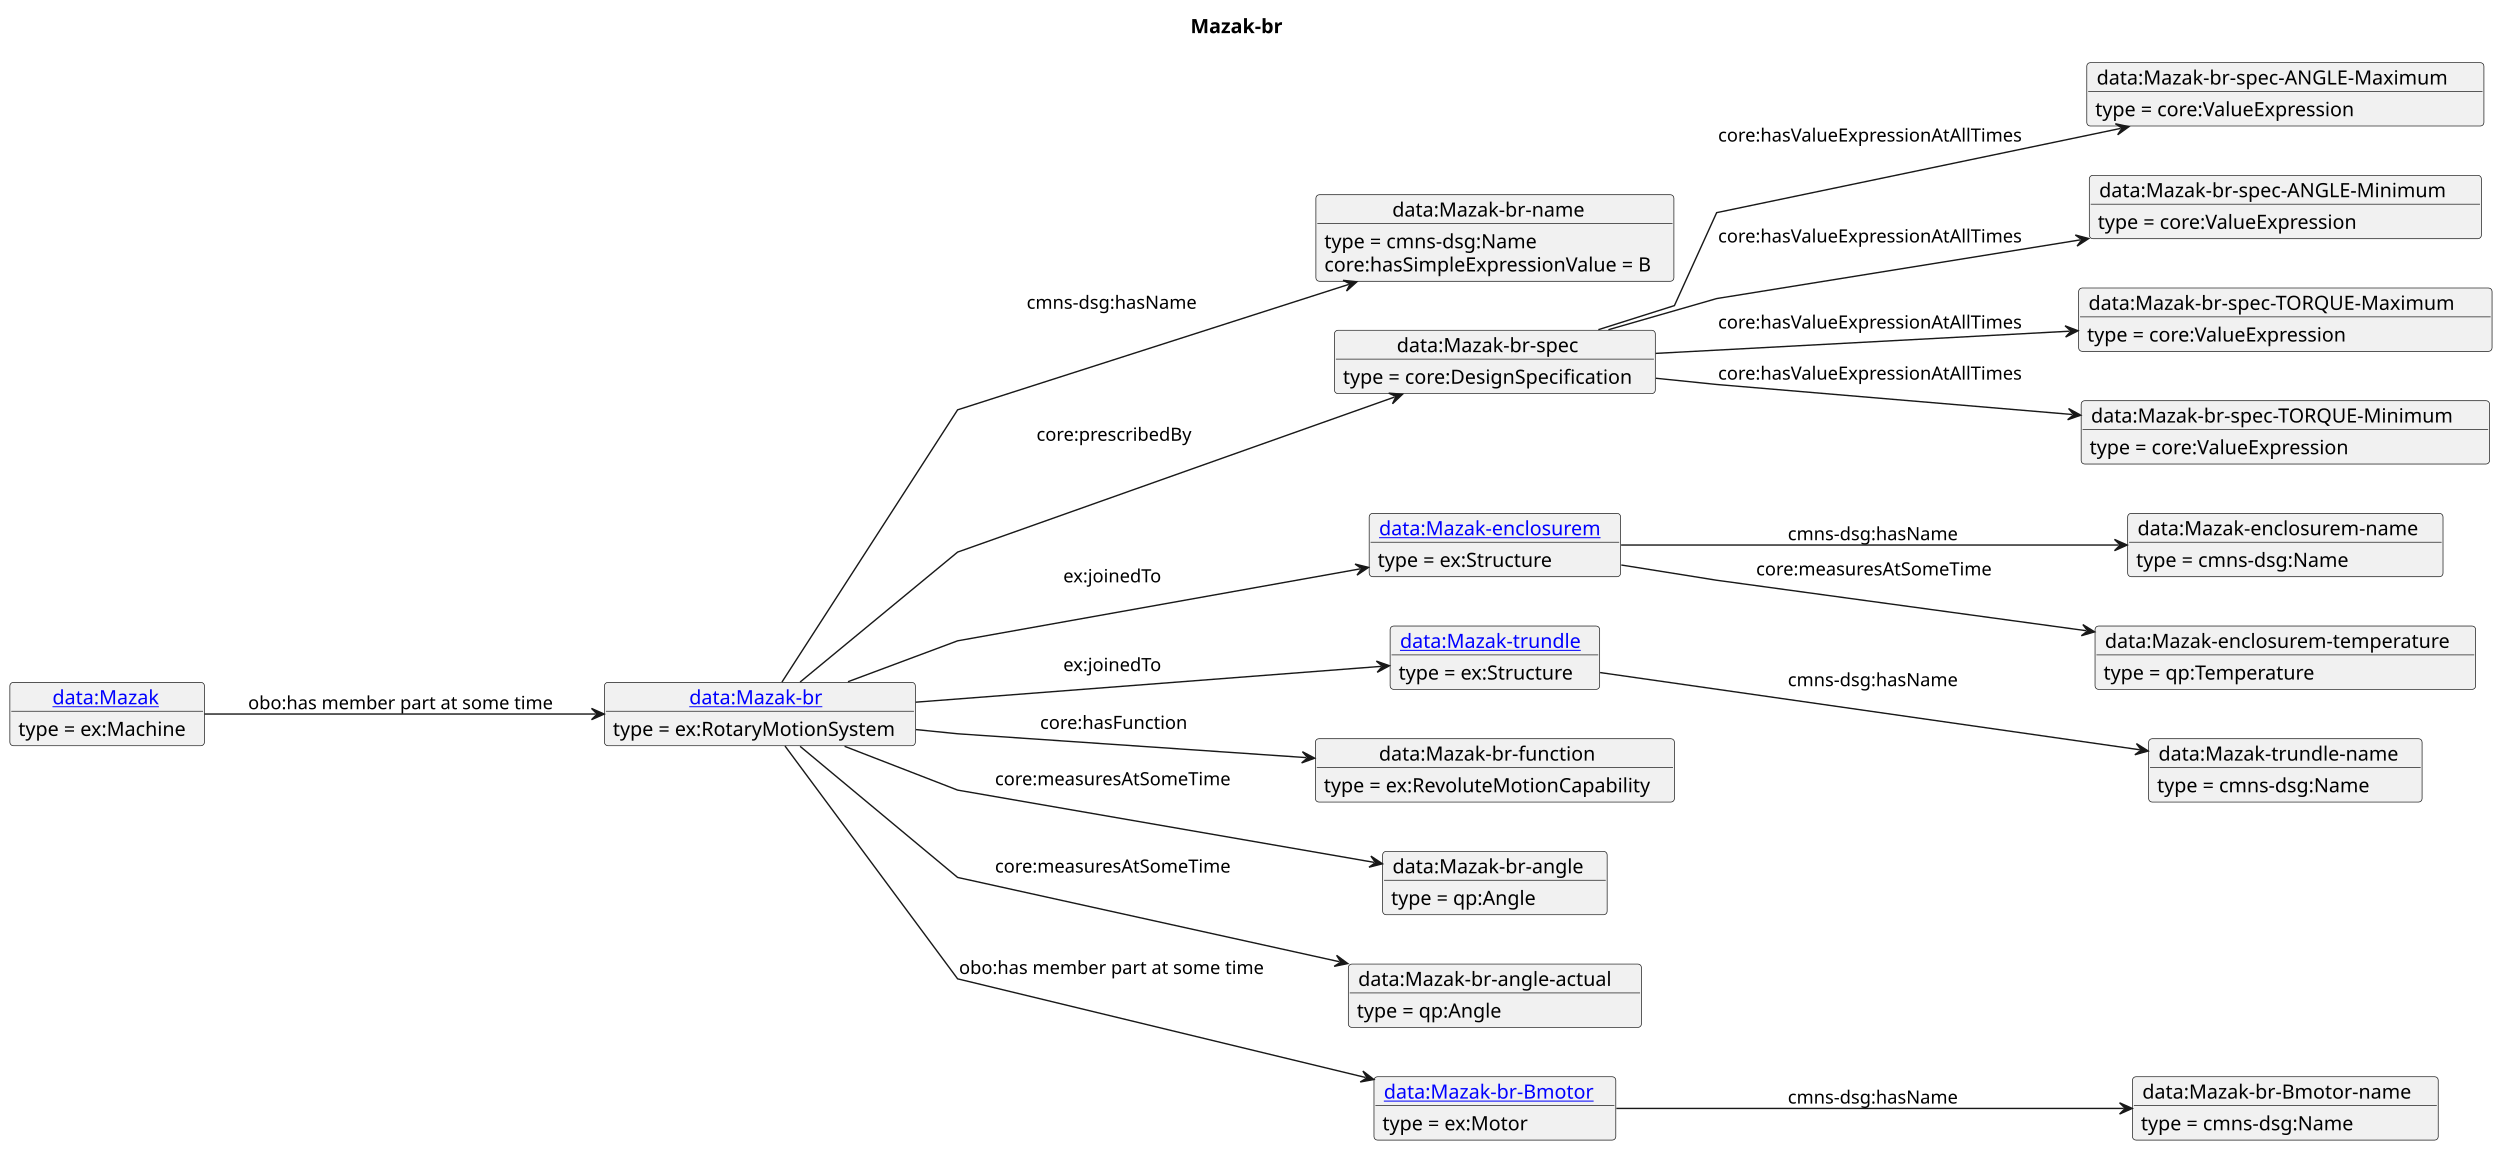
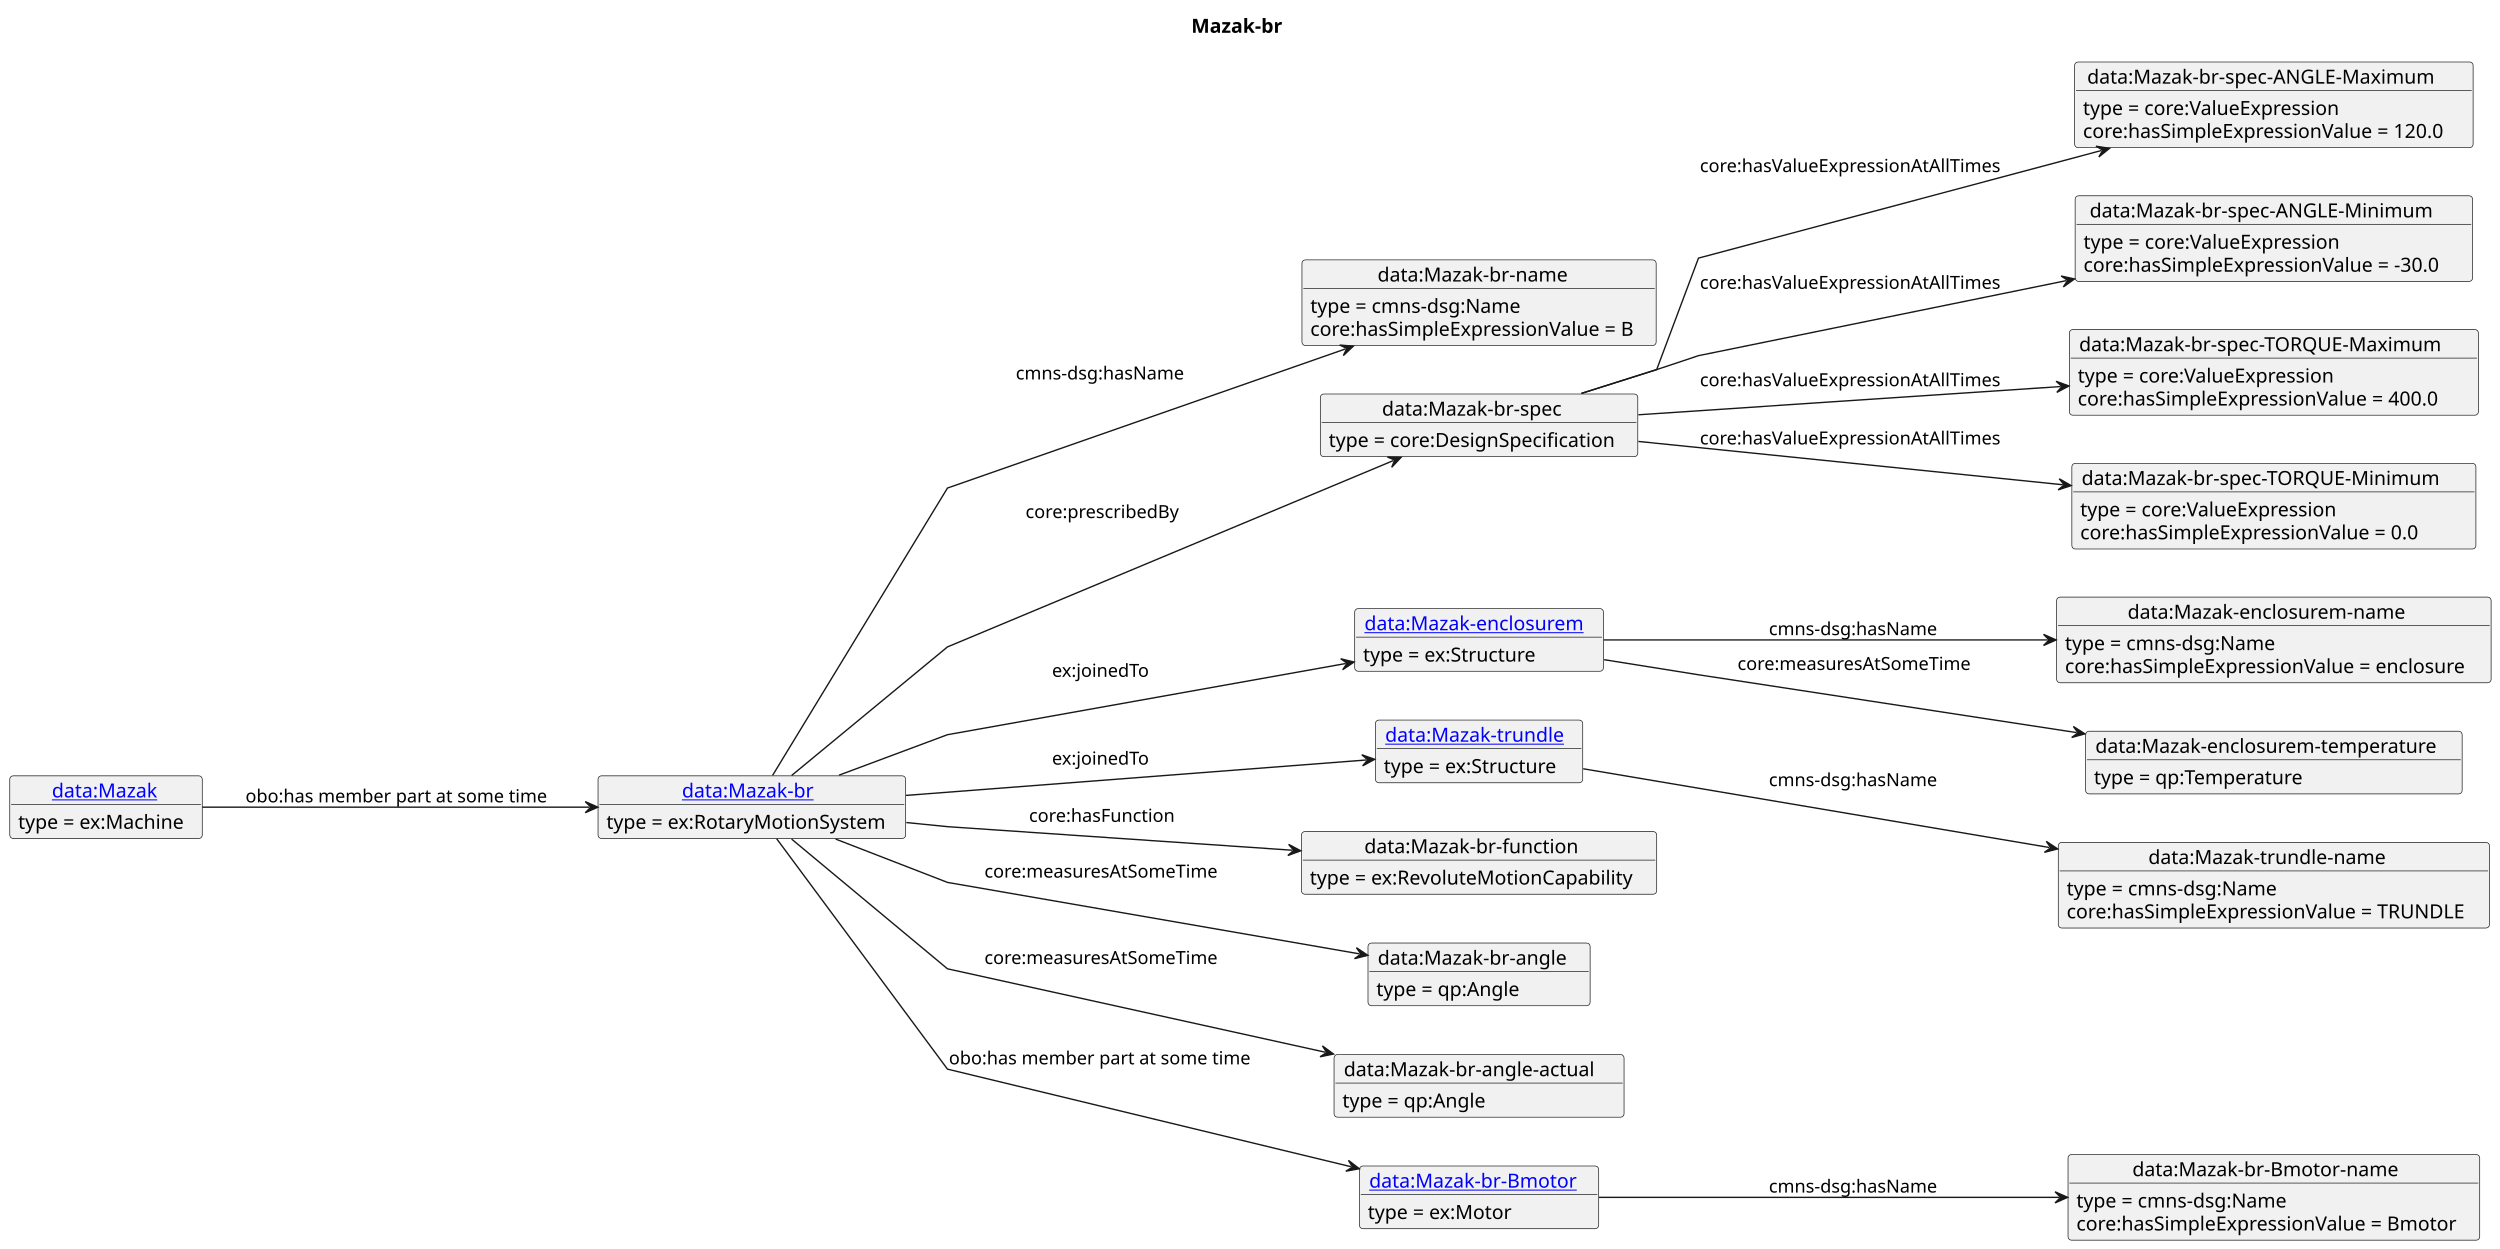
- <svg xmlns="http://www.w3.org/2000/svg" xmlns:xlink="http://www.w3.org/1999/xlink" contentStyleType="text/css" data-diagram-type="CLASS" height="816px" preserveAspectRatio="none" style="width:1775px;height:816px;background:#FFFFFF;" version="1.1" viewBox="0 0 1775 816" width="1775px" zoomAndPan="magnify">
+ <svg xmlns="http://www.w3.org/2000/svg" xmlns:xlink="http://www.w3.org/1999/xlink" contentStyleType="text/css" data-diagram-type="CLASS" height="896px" preserveAspectRatio="none" style="width:1794px;height:896px;background:#FFFFFF;" version="1.1" viewBox="0 0 1794 896" width="1794px" zoomAndPan="magnify">
  <defs />
  <g>
-     <text fill="#000000" font-family="sans-serif" font-size="14" font-weight="bold" lengthAdjust="spacing" textLength="70.882" x="845.238" y="23.535">Mazak-br</text>
+     <text fill="#000000" font-family="sans-serif" font-size="14" font-weight="bold" lengthAdjust="spacing" textLength="70.882" x="854.869" y="23.535">Mazak-br</text>
    <g class="entity" data-entity="o1" data-source-line="4" data-uid="ent0002" id="entity_o1">
-       <rect fill="#F1F1F1" height="44.977" rx="2.5" ry="2.5" style="stroke:#181818;stroke-width:0.5;" width="220.756" x="429.15" y="484.488" />
+       <rect fill="#F1F1F1" height="44.977" rx="2.5" ry="2.5" style="stroke:#181818;stroke-width:0.5;" width="220.756" x="429.15" y="556.728" />
      <a href="./Mazak-br.html" target="_top" title="./Mazak-br.html" xlink:actuate="onRequest" xlink:href="./Mazak-br.html" xlink:show="new" xlink:title="./Mazak-br.html" xlink:type="simple">
-         <text fill="#0000FF" font-family="sans-serif" font-size="14" lengthAdjust="spacing" text-decoration="underline" textLength="100.311" x="489.373" y="500.023">data:Mazak-br</text>
-       </a>
-       <line style="stroke:#181818;stroke-width:0.5;" x1="430.15" x2="648.906" y1="504.977" y2="504.977" />
-       <text fill="#000000" font-family="sans-serif" font-size="14" lengthAdjust="spacing" textLength="208.756" x="435.15" y="522.512">type = ex:RotaryMotionSystem</text>
+         <text fill="#0000FF" font-family="sans-serif" font-size="14" lengthAdjust="spacing" text-decoration="underline" textLength="100.311" x="489.373" y="572.263">data:Mazak-br</text>
+       </a>
+       <line style="stroke:#181818;stroke-width:0.5;" x1="430.15" x2="648.906" y1="577.217" y2="577.217" />
+       <text fill="#000000" font-family="sans-serif" font-size="14" lengthAdjust="spacing" textLength="208.756" x="435.15" y="594.752">type = ex:RotaryMotionSystem</text>
    </g>
    <g class="entity" data-entity="o2" data-source-line="7" data-uid="ent0003" id="entity_o2">
-       <rect fill="#F1F1F1" height="61.465" rx="2.5" ry="2.5" style="stroke:#181818;stroke-width:0.5;" width="254.184" x="934.28" y="138.248" />
-       <text fill="#000000" font-family="sans-serif" font-size="14" lengthAdjust="spacing" textLength="145.701" x="988.521" y="153.783">data:Mazak-br-name</text>
-       <line style="stroke:#181818;stroke-width:0.5;" x1="935.28" x2="1187.464" y1="158.737" y2="158.737" />
-       <text fill="#000000" font-family="sans-serif" font-size="14" lengthAdjust="spacing" textLength="161.369" x="940.28" y="176.272">type = cmns-dsg:Name</text>
-       <text fill="#000000" font-family="sans-serif" font-size="14" lengthAdjust="spacing" textLength="242.184" x="940.28" y="192.76">core:hasSimpleExpressionValue = B</text>
+       <rect fill="#F1F1F1" height="61.465" rx="2.5" ry="2.5" style="stroke:#181818;stroke-width:0.5;" width="254.184" x="934.28" y="186.488" />
+       <text fill="#000000" font-family="sans-serif" font-size="14" lengthAdjust="spacing" textLength="145.701" x="988.521" y="202.023">data:Mazak-br-name</text>
+       <line style="stroke:#181818;stroke-width:0.5;" x1="935.28" x2="1187.464" y1="206.977" y2="206.977" />
+       <text fill="#000000" font-family="sans-serif" font-size="14" lengthAdjust="spacing" textLength="161.369" x="940.28" y="224.512">type = cmns-dsg:Name</text>
+       <text fill="#000000" font-family="sans-serif" font-size="14" lengthAdjust="spacing" textLength="242.184" x="940.28" y="241">core:hasSimpleExpressionValue = B</text>
    </g>
    <g class="entity" data-entity="o3" data-source-line="10" data-uid="ent0004" id="entity_o3">
-       <rect fill="#F1F1F1" height="44.977" rx="2.5" ry="2.5" style="stroke:#181818;stroke-width:0.5;" width="227.804" x="947.47" y="234.488" />
-       <text fill="#000000" font-family="sans-serif" font-size="14" lengthAdjust="spacing" textLength="139.33" x="991.707" y="250.023">data:Mazak-br-spec</text>
-       <line style="stroke:#181818;stroke-width:0.5;" x1="948.47" x2="1174.274" y1="254.977" y2="254.977" />
-       <text fill="#000000" font-family="sans-serif" font-size="14" lengthAdjust="spacing" textLength="215.804" x="953.47" y="272.512">type = core:DesignSpecification</text>
+       <rect fill="#F1F1F1" height="44.977" rx="2.5" ry="2.5" style="stroke:#181818;stroke-width:0.5;" width="227.804" x="947.47" y="282.728" />
+       <text fill="#000000" font-family="sans-serif" font-size="14" lengthAdjust="spacing" textLength="139.33" x="991.707" y="298.263">data:Mazak-br-spec</text>
+       <line style="stroke:#181818;stroke-width:0.5;" x1="948.47" x2="1174.274" y1="303.217" y2="303.217" />
+       <text fill="#000000" font-family="sans-serif" font-size="14" lengthAdjust="spacing" textLength="215.804" x="953.47" y="320.752">type = core:DesignSpecification</text>
    </g>
    <g class="entity" data-entity="o4" data-source-line="13" data-uid="ent0005" id="entity_o4">
-       <rect fill="#F1F1F1" height="44.977" rx="2.5" ry="2.5" style="stroke:#181818;stroke-width:0.5;" width="281.955" x="1481.62" y="44.488" />
-       <text fill="#000000" font-family="sans-serif" font-size="14" lengthAdjust="spacing" textLength="267.955" x="1488.62" y="60.023">data:Mazak-br-spec-ANGLE-Maximum</text>
-       <line style="stroke:#181818;stroke-width:0.5;" x1="1482.62" x2="1762.575" y1="64.977" y2="64.977" />
-       <text fill="#000000" font-family="sans-serif" font-size="14" lengthAdjust="spacing" textLength="194.421" x="1487.62" y="82.512">type = core:ValueExpression</text>
+       <rect fill="#F1F1F1" height="61.465" rx="2.5" ry="2.5" style="stroke:#181818;stroke-width:0.5;" width="285.971" x="1488.74" y="44.488" />
+       <text fill="#000000" font-family="sans-serif" font-size="14" lengthAdjust="spacing" textLength="267.955" x="1497.748" y="60.023">data:Mazak-br-spec-ANGLE-Maximum</text>
+       <line style="stroke:#181818;stroke-width:0.5;" x1="1489.74" x2="1773.711" y1="64.977" y2="64.977" />
+       <text fill="#000000" font-family="sans-serif" font-size="14" lengthAdjust="spacing" textLength="194.421" x="1494.74" y="82.512">type = core:ValueExpression</text>
+       <text fill="#000000" font-family="sans-serif" font-size="14" lengthAdjust="spacing" textLength="273.971" x="1494.74" y="99">core:hasSimpleExpressionValue = 120.0</text>
    </g>
    <g class="entity" data-entity="o5" data-source-line="16" data-uid="ent0006" id="entity_o5">
-       <rect fill="#F1F1F1" height="44.977" rx="2.5" ry="2.5" style="stroke:#181818;stroke-width:0.5;" width="278.373" x="1483.41" y="124.488" />
-       <text fill="#000000" font-family="sans-serif" font-size="14" lengthAdjust="spacing" textLength="264.373" x="1490.41" y="140.023">data:Mazak-br-spec-ANGLE-Minimum</text>
-       <line style="stroke:#181818;stroke-width:0.5;" x1="1484.41" x2="1760.783" y1="144.977" y2="144.977" />
-       <text fill="#000000" font-family="sans-serif" font-size="14" lengthAdjust="spacing" textLength="194.421" x="1489.41" y="162.512">type = core:ValueExpression</text>
+       <rect fill="#F1F1F1" height="61.465" rx="2.5" ry="2.5" style="stroke:#181818;stroke-width:0.5;" width="285.219" x="1489.12" y="140.488" />
+       <text fill="#000000" font-family="sans-serif" font-size="14" lengthAdjust="spacing" textLength="264.373" x="1499.543" y="156.023">data:Mazak-br-spec-ANGLE-Minimum</text>
+       <line style="stroke:#181818;stroke-width:0.5;" x1="1490.12" x2="1773.339" y1="160.977" y2="160.977" />
+       <text fill="#000000" font-family="sans-serif" font-size="14" lengthAdjust="spacing" textLength="194.421" x="1495.12" y="178.512">type = core:ValueExpression</text>
+       <text fill="#000000" font-family="sans-serif" font-size="14" lengthAdjust="spacing" textLength="273.219" x="1495.12" y="195">core:hasSimpleExpressionValue = -30.0</text>
    </g>
    <g class="entity" data-entity="o6" data-source-line="19" data-uid="ent0007" id="entity_o6">
-       <rect fill="#F1F1F1" height="44.977" rx="2.5" ry="2.5" style="stroke:#181818;stroke-width:0.5;" width="293.528" x="1475.83" y="204.488" />
-       <text fill="#000000" font-family="sans-serif" font-size="14" lengthAdjust="spacing" textLength="279.528" x="1482.83" y="220.023">data:Mazak-br-spec-TORQUE-Maximum</text>
-       <line style="stroke:#181818;stroke-width:0.5;" x1="1476.83" x2="1768.358" y1="224.977" y2="224.977" />
-       <text fill="#000000" font-family="sans-serif" font-size="14" lengthAdjust="spacing" textLength="194.421" x="1481.83" y="242.512">type = core:ValueExpression</text>
+       <rect fill="#F1F1F1" height="61.465" rx="2.5" ry="2.5" style="stroke:#181818;stroke-width:0.5;" width="293.528" x="1484.97" y="236.488" />
+       <text fill="#000000" font-family="sans-serif" font-size="14" lengthAdjust="spacing" textLength="279.528" x="1491.97" y="252.023">data:Mazak-br-spec-TORQUE-Maximum</text>
+       <line style="stroke:#181818;stroke-width:0.5;" x1="1485.97" x2="1777.498" y1="256.977" y2="256.977" />
+       <text fill="#000000" font-family="sans-serif" font-size="14" lengthAdjust="spacing" textLength="194.421" x="1490.97" y="274.512">type = core:ValueExpression</text>
+       <text fill="#000000" font-family="sans-serif" font-size="14" lengthAdjust="spacing" textLength="273.971" x="1490.97" y="291">core:hasSimpleExpressionValue = 400.0</text>
    </g>
    <g class="entity" data-entity="o7" data-source-line="22" data-uid="ent0008" id="entity_o7">
-       <rect fill="#F1F1F1" height="44.977" rx="2.5" ry="2.5" style="stroke:#181818;stroke-width:0.5;" width="289.946" x="1477.63" y="284.488" />
-       <text fill="#000000" font-family="sans-serif" font-size="14" lengthAdjust="spacing" textLength="275.946" x="1484.63" y="300.023">data:Mazak-br-spec-TORQUE-Minimum</text>
-       <line style="stroke:#181818;stroke-width:0.5;" x1="1478.63" x2="1766.576" y1="304.977" y2="304.977" />
-       <text fill="#000000" font-family="sans-serif" font-size="14" lengthAdjust="spacing" textLength="194.421" x="1483.63" y="322.512">type = core:ValueExpression</text>
+       <rect fill="#F1F1F1" height="61.465" rx="2.5" ry="2.5" style="stroke:#181818;stroke-width:0.5;" width="289.946" x="1486.76" y="332.488" />
+       <text fill="#000000" font-family="sans-serif" font-size="14" lengthAdjust="spacing" textLength="275.946" x="1493.76" y="348.023">data:Mazak-br-spec-TORQUE-Minimum</text>
+       <line style="stroke:#181818;stroke-width:0.5;" x1="1487.76" x2="1775.706" y1="352.977" y2="352.977" />
+       <text fill="#000000" font-family="sans-serif" font-size="14" lengthAdjust="spacing" textLength="194.421" x="1492.76" y="370.512">type = core:ValueExpression</text>
+       <text fill="#000000" font-family="sans-serif" font-size="14" lengthAdjust="spacing" textLength="256.266" x="1492.76" y="387">core:hasSimpleExpressionValue = 0.0</text>
    </g>
    <g class="entity" data-entity="o8" data-source-line="25" data-uid="ent0009" id="entity_o8">
-       <rect fill="#F1F1F1" height="44.977" rx="2.5" ry="2.5" style="stroke:#181818;stroke-width:0.5;" width="178.5" x="972.12" y="364.488" />
+       <rect fill="#F1F1F1" height="44.977" rx="2.5" ry="2.5" style="stroke:#181818;stroke-width:0.5;" width="178.5" x="972.12" y="436.728" />
      <a href="./Mazak-enclosurem.html" target="_top" title="./Mazak-enclosurem.html" xlink:actuate="onRequest" xlink:href="./Mazak-enclosurem.html" xlink:show="new" xlink:title="./Mazak-enclosurem.html" xlink:type="simple">
-         <text fill="#0000FF" font-family="sans-serif" font-size="14" lengthAdjust="spacing" text-decoration="underline" textLength="164.5" x="979.12" y="380.023">data:Mazak-enclosurem</text>
-       </a>
-       <line style="stroke:#181818;stroke-width:0.5;" x1="973.12" x2="1149.62" y1="384.977" y2="384.977" />
-       <text fill="#000000" font-family="sans-serif" font-size="14" lengthAdjust="spacing" textLength="131.783" x="978.12" y="402.512">type = ex:Structure</text>
+         <text fill="#0000FF" font-family="sans-serif" font-size="14" lengthAdjust="spacing" text-decoration="underline" textLength="164.5" x="979.12" y="452.263">data:Mazak-enclosurem</text>
+       </a>
+       <line style="stroke:#181818;stroke-width:0.5;" x1="973.12" x2="1149.62" y1="457.217" y2="457.217" />
+       <text fill="#000000" font-family="sans-serif" font-size="14" lengthAdjust="spacing" textLength="131.783" x="978.12" y="474.752">type = ex:Structure</text>
    </g>
    <g class="entity" data-entity="o9" data-source-line="28" data-uid="ent0010" id="entity_o9">
-       <rect fill="#F1F1F1" height="44.977" rx="2.5" ry="2.5" style="stroke:#181818;stroke-width:0.5;" width="223.891" x="1510.65" y="364.488" />
-       <text fill="#000000" font-family="sans-serif" font-size="14" lengthAdjust="spacing" textLength="209.891" x="1517.65" y="380.023">data:Mazak-enclosurem-name</text>
-       <line style="stroke:#181818;stroke-width:0.5;" x1="1511.65" x2="1733.541" y1="384.977" y2="384.977" />
-       <text fill="#000000" font-family="sans-serif" font-size="14" lengthAdjust="spacing" textLength="161.369" x="1516.65" y="402.512">type = cmns-dsg:Name</text>
+       <rect fill="#F1F1F1" height="61.465" rx="2.5" ry="2.5" style="stroke:#181818;stroke-width:0.5;" width="311.79" x="1475.83" y="428.488" />
+       <text fill="#000000" font-family="sans-serif" font-size="14" lengthAdjust="spacing" textLength="209.891" x="1526.78" y="444.023">data:Mazak-enclosurem-name</text>
+       <line style="stroke:#181818;stroke-width:0.5;" x1="1476.83" x2="1786.62" y1="448.977" y2="448.977" />
+       <text fill="#000000" font-family="sans-serif" font-size="14" lengthAdjust="spacing" textLength="161.369" x="1481.83" y="466.512">type = cmns-dsg:Name</text>
+       <text fill="#000000" font-family="sans-serif" font-size="14" lengthAdjust="spacing" textLength="299.79" x="1481.83" y="483">core:hasSimpleExpressionValue = enclosure</text>
    </g>
    <g class="entity" data-entity="o10" data-source-line="31" data-uid="ent0011" id="entity_o10">
-       <rect fill="#F1F1F1" height="44.977" rx="2.5" ry="2.5" style="stroke:#181818;stroke-width:0.5;" width="270.231" x="1487.48" y="444.488" />
-       <text fill="#000000" font-family="sans-serif" font-size="14" lengthAdjust="spacing" textLength="256.231" x="1494.48" y="460.023">data:Mazak-enclosurem-temperature</text>
-       <line style="stroke:#181818;stroke-width:0.5;" x1="1488.48" x2="1756.711" y1="464.977" y2="464.977" />
-       <text fill="#000000" font-family="sans-serif" font-size="14" lengthAdjust="spacing" textLength="158.45" x="1493.48" y="482.512">type = qp:Temperature</text>
+       <rect fill="#F1F1F1" height="44.977" rx="2.5" ry="2.5" style="stroke:#181818;stroke-width:0.5;" width="270.231" x="1496.61" y="524.728" />
+       <text fill="#000000" font-family="sans-serif" font-size="14" lengthAdjust="spacing" textLength="256.231" x="1503.61" y="540.263">data:Mazak-enclosurem-temperature</text>
+       <line style="stroke:#181818;stroke-width:0.5;" x1="1497.61" x2="1765.841" y1="545.217" y2="545.217" />
+       <text fill="#000000" font-family="sans-serif" font-size="14" lengthAdjust="spacing" textLength="158.45" x="1502.61" y="562.752">type = qp:Temperature</text>
    </g>
    <g class="entity" data-entity="o11" data-source-line="34" data-uid="ent0012" id="entity_o11">
-       <rect fill="#F1F1F1" height="44.977" rx="2.5" ry="2.5" style="stroke:#181818;stroke-width:0.5;" width="148.77" x="986.99" y="444.488" />
+       <rect fill="#F1F1F1" height="44.977" rx="2.5" ry="2.5" style="stroke:#181818;stroke-width:0.5;" width="148.77" x="986.99" y="516.728" />
      <a href="./Mazak-trundle.html" target="_top" title="./Mazak-trundle.html" xlink:actuate="onRequest" xlink:href="./Mazak-trundle.html" xlink:show="new" xlink:title="./Mazak-trundle.html" xlink:type="simple">
-         <text fill="#0000FF" font-family="sans-serif" font-size="14" lengthAdjust="spacing" text-decoration="underline" textLength="134.77" x="993.99" y="460.023">data:Mazak-trundle</text>
-       </a>
-       <line style="stroke:#181818;stroke-width:0.5;" x1="987.99" x2="1134.761" y1="464.977" y2="464.977" />
-       <text fill="#000000" font-family="sans-serif" font-size="14" lengthAdjust="spacing" textLength="131.783" x="992.99" y="482.512">type = ex:Structure</text>
+         <text fill="#0000FF" font-family="sans-serif" font-size="14" lengthAdjust="spacing" text-decoration="underline" textLength="134.77" x="993.99" y="532.263">data:Mazak-trundle</text>
+       </a>
+       <line style="stroke:#181818;stroke-width:0.5;" x1="987.99" x2="1134.761" y1="537.217" y2="537.217" />
+       <text fill="#000000" font-family="sans-serif" font-size="14" lengthAdjust="spacing" textLength="131.783" x="992.99" y="554.752">type = ex:Structure</text>
    </g>
    <g class="entity" data-entity="o12" data-source-line="37" data-uid="ent0013" id="entity_o12">
-       <rect fill="#F1F1F1" height="44.977" rx="2.5" ry="2.5" style="stroke:#181818;stroke-width:0.5;" width="194.161" x="1525.52" y="524.488" />
-       <text fill="#000000" font-family="sans-serif" font-size="14" lengthAdjust="spacing" textLength="180.161" x="1532.52" y="540.023">data:Mazak-trundle-name</text>
-       <line style="stroke:#181818;stroke-width:0.5;" x1="1526.52" x2="1718.681" y1="544.977" y2="544.977" />
-       <text fill="#000000" font-family="sans-serif" font-size="14" lengthAdjust="spacing" textLength="161.369" x="1531.52" y="562.512">type = cmns-dsg:Name</text>
+       <rect fill="#F1F1F1" height="61.465" rx="2.5" ry="2.5" style="stroke:#181818;stroke-width:0.5;" width="309.418" x="1477.02" y="604.488" />
+       <text fill="#000000" font-family="sans-serif" font-size="14" lengthAdjust="spacing" textLength="180.161" x="1541.648" y="620.023">data:Mazak-trundle-name</text>
+       <line style="stroke:#181818;stroke-width:0.5;" x1="1478.02" x2="1785.438" y1="624.977" y2="624.977" />
+       <text fill="#000000" font-family="sans-serif" font-size="14" lengthAdjust="spacing" textLength="161.369" x="1483.02" y="642.512">type = cmns-dsg:Name</text>
+       <text fill="#000000" font-family="sans-serif" font-size="14" lengthAdjust="spacing" textLength="297.418" x="1483.02" y="659">core:hasSimpleExpressionValue = TRUNDLE</text>
    </g>
    <g class="entity" data-entity="o13" data-source-line="40" data-uid="ent0014" id="entity_o13">
-       <rect fill="#F1F1F1" height="44.977" rx="2.5" ry="2.5" style="stroke:#181818;stroke-width:0.5;" width="254.929" x="933.91" y="524.488" />
-       <text fill="#000000" font-family="sans-serif" font-size="14" lengthAdjust="spacing" textLength="164.678" x="979.035" y="540.023">data:Mazak-br-function</text>
-       <line style="stroke:#181818;stroke-width:0.5;" x1="934.91" x2="1187.839" y1="544.977" y2="544.977" />
-       <text fill="#000000" font-family="sans-serif" font-size="14" lengthAdjust="spacing" textLength="242.929" x="939.91" y="562.512">type = ex:RevoluteMotionCapability</text>
+       <rect fill="#F1F1F1" height="44.977" rx="2.5" ry="2.5" style="stroke:#181818;stroke-width:0.5;" width="254.929" x="933.91" y="596.728" />
+       <text fill="#000000" font-family="sans-serif" font-size="14" lengthAdjust="spacing" textLength="164.678" x="979.035" y="612.263">data:Mazak-br-function</text>
+       <line style="stroke:#181818;stroke-width:0.5;" x1="934.91" x2="1187.839" y1="617.217" y2="617.217" />
+       <text fill="#000000" font-family="sans-serif" font-size="14" lengthAdjust="spacing" textLength="242.929" x="939.91" y="634.752">type = ex:RevoluteMotionCapability</text>
    </g>
    <g class="entity" data-entity="o14" data-source-line="43" data-uid="ent0015" id="entity_o14">
-       <rect fill="#F1F1F1" height="44.977" rx="2.5" ry="2.5" style="stroke:#181818;stroke-width:0.5;" width="159.407" x="981.67" y="604.488" />
-       <text fill="#000000" font-family="sans-serif" font-size="14" lengthAdjust="spacing" textLength="145.407" x="988.67" y="620.023">data:Mazak-br-angle</text>
-       <line style="stroke:#181818;stroke-width:0.5;" x1="982.67" x2="1140.077" y1="624.977" y2="624.977" />
-       <text fill="#000000" font-family="sans-serif" font-size="14" lengthAdjust="spacing" textLength="110.127" x="987.67" y="642.512">type = qp:Angle</text>
+       <rect fill="#F1F1F1" height="44.977" rx="2.5" ry="2.5" style="stroke:#181818;stroke-width:0.5;" width="159.407" x="981.67" y="676.728" />
+       <text fill="#000000" font-family="sans-serif" font-size="14" lengthAdjust="spacing" textLength="145.407" x="988.67" y="692.263">data:Mazak-br-angle</text>
+       <line style="stroke:#181818;stroke-width:0.5;" x1="982.67" x2="1140.077" y1="697.217" y2="697.217" />
+       <text fill="#000000" font-family="sans-serif" font-size="14" lengthAdjust="spacing" textLength="110.127" x="987.67" y="714.752">type = qp:Angle</text>
    </g>
    <g class="entity" data-entity="o15" data-source-line="46" data-uid="ent0016" id="entity_o15">
-       <rect fill="#F1F1F1" height="44.977" rx="2.5" ry="2.5" style="stroke:#181818;stroke-width:0.5;" width="208.113" x="957.31" y="684.488" />
-       <text fill="#000000" font-family="sans-serif" font-size="14" lengthAdjust="spacing" textLength="194.113" x="964.31" y="700.023">data:Mazak-br-angle-actual</text>
-       <line style="stroke:#181818;stroke-width:0.5;" x1="958.31" x2="1164.423" y1="704.977" y2="704.977" />
-       <text fill="#000000" font-family="sans-serif" font-size="14" lengthAdjust="spacing" textLength="110.127" x="963.31" y="722.512">type = qp:Angle</text>
+       <rect fill="#F1F1F1" height="44.977" rx="2.5" ry="2.5" style="stroke:#181818;stroke-width:0.5;" width="208.113" x="957.31" y="756.728" />
+       <text fill="#000000" font-family="sans-serif" font-size="14" lengthAdjust="spacing" textLength="194.113" x="964.31" y="772.263">data:Mazak-br-angle-actual</text>
+       <line style="stroke:#181818;stroke-width:0.5;" x1="958.31" x2="1164.423" y1="777.217" y2="777.217" />
+       <text fill="#000000" font-family="sans-serif" font-size="14" lengthAdjust="spacing" textLength="110.127" x="963.31" y="794.752">type = qp:Angle</text>
    </g>
    <g class="entity" data-entity="o16" data-source-line="49" data-uid="ent0017" id="entity_o16">
-       <rect fill="#F1F1F1" height="44.977" rx="2.5" ry="2.5" style="stroke:#181818;stroke-width:0.5;" width="171.698" x="975.52" y="764.488" />
+       <rect fill="#F1F1F1" height="44.977" rx="2.5" ry="2.5" style="stroke:#181818;stroke-width:0.5;" width="171.698" x="975.52" y="836.728" />
      <a href="./Mazak-br-Bmotor.html" target="_top" title="./Mazak-br-Bmotor.html" xlink:actuate="onRequest" xlink:href="./Mazak-br-Bmotor.html" xlink:show="new" xlink:title="./Mazak-br-Bmotor.html" xlink:type="simple">
-         <text fill="#0000FF" font-family="sans-serif" font-size="14" lengthAdjust="spacing" text-decoration="underline" textLength="157.698" x="982.52" y="780.023">data:Mazak-br-Bmotor</text>
-       </a>
-       <line style="stroke:#181818;stroke-width:0.5;" x1="976.52" x2="1146.218" y1="784.977" y2="784.977" />
-       <text fill="#000000" font-family="sans-serif" font-size="14" lengthAdjust="spacing" textLength="110.189" x="981.52" y="802.512">type = ex:Motor</text>
+         <text fill="#0000FF" font-family="sans-serif" font-size="14" lengthAdjust="spacing" text-decoration="underline" textLength="157.698" x="982.52" y="852.263">data:Mazak-br-Bmotor</text>
+       </a>
+       <line style="stroke:#181818;stroke-width:0.5;" x1="976.52" x2="1146.218" y1="857.217" y2="857.217" />
+       <text fill="#000000" font-family="sans-serif" font-size="14" lengthAdjust="spacing" textLength="110.189" x="981.52" y="874.752">type = ex:Motor</text>
    </g>
    <g class="entity" data-entity="o17" data-source-line="52" data-uid="ent0018" id="entity_o17">
-       <rect fill="#F1F1F1" height="44.977" rx="2.5" ry="2.5" style="stroke:#181818;stroke-width:0.5;" width="217.089" x="1514.05" y="764.488" />
-       <text fill="#000000" font-family="sans-serif" font-size="14" lengthAdjust="spacing" textLength="203.089" x="1521.05" y="780.023">data:Mazak-br-Bmotor-name</text>
-       <line style="stroke:#181818;stroke-width:0.5;" x1="1515.05" x2="1730.139" y1="784.977" y2="784.977" />
-       <text fill="#000000" font-family="sans-serif" font-size="14" lengthAdjust="spacing" textLength="161.369" x="1520.05" y="802.512">type = cmns-dsg:Name</text>
+       <rect fill="#F1F1F1" height="61.465" rx="2.5" ry="2.5" style="stroke:#181818;stroke-width:0.5;" width="295.418" x="1484.02" y="828.488" />
+       <text fill="#000000" font-family="sans-serif" font-size="14" lengthAdjust="spacing" textLength="203.089" x="1530.185" y="844.023">data:Mazak-br-Bmotor-name</text>
+       <line style="stroke:#181818;stroke-width:0.5;" x1="1485.02" x2="1778.438" y1="848.977" y2="848.977" />
+       <text fill="#000000" font-family="sans-serif" font-size="14" lengthAdjust="spacing" textLength="161.369" x="1490.02" y="866.512">type = cmns-dsg:Name</text>
+       <text fill="#000000" font-family="sans-serif" font-size="14" lengthAdjust="spacing" textLength="283.418" x="1490.02" y="883">core:hasSimpleExpressionValue = Bmotor</text>
    </g>
    <g class="entity" data-entity="o18" data-source-line="55" data-uid="ent0019" id="entity_o18">
-       <rect fill="#F1F1F1" height="44.977" rx="2.5" ry="2.5" style="stroke:#181818;stroke-width:0.5;" width="138.15" x="7" y="484.488" />
+       <rect fill="#F1F1F1" height="44.977" rx="2.5" ry="2.5" style="stroke:#181818;stroke-width:0.5;" width="138.15" x="7" y="556.728" />
      <a href="./Mazak.html" target="_top" title="./Mazak.html" xlink:actuate="onRequest" xlink:href="./Mazak.html" xlink:show="new" xlink:title="./Mazak.html" xlink:type="simple">
-         <text fill="#0000FF" font-family="sans-serif" font-size="14" lengthAdjust="spacing" text-decoration="underline" textLength="77.67" x="37.24" y="500.023">data:Mazak</text>
-       </a>
-       <line style="stroke:#181818;stroke-width:0.5;" x1="8" x2="144.15" y1="504.977" y2="504.977" />
-       <text fill="#000000" font-family="sans-serif" font-size="14" lengthAdjust="spacing" textLength="126.15" x="13" y="522.512">type = ex:Machine</text>
+         <text fill="#0000FF" font-family="sans-serif" font-size="14" lengthAdjust="spacing" text-decoration="underline" textLength="77.67" x="37.24" y="572.263">data:Mazak</text>
+       </a>
+       <line style="stroke:#181818;stroke-width:0.5;" x1="8" x2="144.15" y1="577.217" y2="577.217" />
+       <text fill="#000000" font-family="sans-serif" font-size="14" lengthAdjust="spacing" textLength="126.15" x="13" y="594.752">type = ex:Machine</text>
    </g>
    <g class="link" data-entity-1="o1" data-entity-2="o2" data-source-line="58" data-uid="lnk20" id="link_o1_o2">
-       <path codeLine="58" d="M555.18,484.268 C590.97,428.818 679.91,290.978 679.91,290.978 C679.91,290.978 844.947,238.061 957.667,201.911" fill="none" id="o1-to-o2" style="stroke:#181818;stroke-width:1;" />
-       <polygon fill="#181818" points="963.38,200.078,953.588,199.018,958.619,201.605,956.032,206.636,963.38,200.078" style="stroke:#181818;stroke-width:1;" />
-       <text fill="#000000" font-family="sans-serif" font-size="13" lengthAdjust="spacing" textLength="126.077" x="728.91" y="219.247">cmns-dsg:hasName</text>
+       <path codeLine="58" d="M554.4,556.418 C589.66,498.498 679.91,350.218 679.91,350.218 C679.91,350.218 853.046,289.688 965.506,250.378" fill="none" id="o1-to-o2" style="stroke:#181818;stroke-width:1;" />
+       <polygon fill="#181818" points="971.17,248.398,961.354,247.592,966.45,250.048,963.994,255.144,971.17,248.398" style="stroke:#181818;stroke-width:1;" />
+       <text fill="#000000" font-family="sans-serif" font-size="13" lengthAdjust="spacing" textLength="126.077" x="728.91" y="272.317">cmns-dsg:hasName</text>
    </g>
    <g class="link" data-entity-1="o1" data-entity-2="o3" data-source-line="60" data-uid="lnk21" id="link_o1_o3">
-       <path codeLine="60" d="M568.06,484.258 C608.68,450.748 679.91,391.978 679.91,391.978 C679.91,391.978 881.625,320.405 990.176,281.885" fill="none" id="o1-to-o3" style="stroke:#181818;stroke-width:1;" />
-       <polygon fill="#181818" points="995.83,279.878,986.01,279.118,991.118,281.55,988.686,286.658,995.83,279.878" style="stroke:#181818;stroke-width:1;" />
-       <text fill="#000000" font-family="sans-serif" font-size="13" lengthAdjust="spacing" textLength="112.303" x="735.91" y="312.967">core:prescribedBy</text>
+       <path codeLine="60" d="M568.06,556.498 C608.68,522.978 679.91,464.218 679.91,464.218 C679.91,464.218 894.554,374.512 999.914,330.482" fill="none" id="o1-to-o3" style="stroke:#181818;stroke-width:1;" />
+       <polygon fill="#181818" points="1005.45,328.168,995.604,327.948,1000.837,330.096,998.688,335.329,1005.45,328.168" style="stroke:#181818;stroke-width:1;" />
+       <text fill="#000000" font-family="sans-serif" font-size="13" lengthAdjust="spacing" textLength="112.303" x="735.91" y="371.767">core:prescribedBy</text>
    </g>
    <g class="link" data-entity-1="o3" data-entity-2="o4" data-source-line="61" data-uid="lnk22" id="link_o3_o4">
-       <path codeLine="61" d="M1134.84,234.058 C1163.09,225.118 1188.83,216.978 1188.83,216.978 C1188.83,216.978 1218.83,150.978 1218.83,150.978 C1218.83,150.978 1386.416,116.033 1505.666,91.163" fill="none" id="o3-to-o4" style="stroke:#181818;stroke-width:1;" />
-       <polygon fill="#181818" points="1511.54,89.938,1501.913,87.86,1506.645,90.959,1503.546,95.692,1511.54,89.938" style="stroke:#181818;stroke-width:1;" />
-       <text fill="#000000" font-family="sans-serif" font-size="13" lengthAdjust="spacing" textLength="225.069" x="1219.83" y="100.517">core:hasValueExpressionAtAllTimes</text>
-     </g>
-     <g class="link" data-entity-1="o3" data-entity-2="o5" data-source-line="62" data-uid="lnk23" id="link_o3_o5">
-       <path codeLine="62" d="M1141.98,234.088 C1180.63,222.968 1218.83,211.978 1218.83,211.978 C1218.83,211.978 1360.567,189.104 1477.067,170.304" fill="none" id="o3-to-o5" style="stroke:#181818;stroke-width:1;" />
-       <polygon fill="#181818" points="1482.99,169.348,1473.468,166.833,1478.054,170.145,1474.742,174.731,1482.99,169.348" style="stroke:#181818;stroke-width:1;" />
-       <text fill="#000000" font-family="sans-serif" font-size="13" lengthAdjust="spacing" textLength="225.069" x="1219.83" y="172.157">core:hasValueExpressionAtAllTimes</text>
-     </g>
-     <g class="link" data-entity-1="o3" data-entity-2="o6" data-source-line="63" data-uid="lnk24" id="link_o3_o6">
-       <path codeLine="63" d="M1175.54,250.908 C1261.95,246.278 1375.719,240.169 1469.389,235.149" fill="none" id="o3-to-o6" style="stroke:#181818;stroke-width:1;" />
-       <polygon fill="#181818" points="1475.38,234.828,1466.179,231.316,1470.387,235.096,1466.607,239.304,1475.38,234.828" style="stroke:#181818;stroke-width:1;" />
-       <text fill="#000000" font-family="sans-serif" font-size="13" lengthAdjust="spacing" textLength="225.069" x="1219.83" y="233.257">core:hasValueExpressionAtAllTimes</text>
-     </g>
-     <g class="link" data-entity-1="o3" data-entity-2="o7" data-source-line="64" data-uid="lnk25" id="link_o3_o7">
-       <path codeLine="64" d="M1175.67,268.568 C1200.14,271.068 1218.83,272.978 1218.83,272.978 C1218.83,272.978 1355.781,284.544 1471.351,294.294" fill="none" id="o3-to-o7" style="stroke:#181818;stroke-width:1;" />
-       <polygon fill="#181818" points="1477.33,294.798,1468.698,290.056,1472.348,294.378,1468.026,298.027,1477.33,294.798" style="stroke:#181818;stroke-width:1;" />
-       <text fill="#000000" font-family="sans-serif" font-size="13" lengthAdjust="spacing" textLength="225.069" x="1219.83" y="269.547">core:hasValueExpressionAtAllTimes</text>
-     </g>
-     <g class="link" data-entity-1="o1" data-entity-2="o8" data-source-line="65" data-uid="lnk26" id="link_o1_o8">
-       <path codeLine="65" d="M602.07,484.018 C639.4,470.088 679.91,454.978 679.91,454.978 C679.91,454.978 853.314,423.984 965.744,403.894" fill="none" id="o1-to-o8" style="stroke:#181818;stroke-width:1;" />
-       <polygon fill="#181818" points="971.65,402.838,962.087,400.484,966.728,403.718,963.494,408.359,971.65,402.838" style="stroke:#181818;stroke-width:1;" />
-       <text fill="#000000" font-family="sans-serif" font-size="13" lengthAdjust="spacing" textLength="74.725" x="754.91" y="413.477">ex:joinedTo</text>
-     </g>
-     <g class="link" data-entity-1="o8" data-entity-2="o9" data-source-line="66" data-uid="lnk27" id="link_o8_o9">
-       <path codeLine="66" d="M1150.98,386.978 C1248.3,386.978 1398.76,386.978 1504.29,386.978" fill="none" id="o8-to-o9" style="stroke:#181818;stroke-width:1;" />
-       <polygon fill="#181818" points="1510.29,386.978,1501.29,382.978,1505.29,386.978,1501.29,390.978,1510.29,386.978" style="stroke:#181818;stroke-width:1;" />
-       <text fill="#000000" font-family="sans-serif" font-size="13" lengthAdjust="spacing" textLength="126.077" x="1269.33" y="383.547">cmns-dsg:hasName</text>
-     </g>
-     <g class="link" data-entity-1="o8" data-entity-2="o10" data-source-line="67" data-uid="lnk28" id="link_o8_o10">
-       <path codeLine="67" d="M1151.12,401.158 C1186.43,406.798 1218.83,411.978 1218.83,411.978 C1218.83,411.978 1364.135,431.827 1481.255,447.817" fill="none" id="o8-to-o10" style="stroke:#181818;stroke-width:1;" />
-       <polygon fill="#181818" points="1487.2,448.628,1478.824,443.448,1482.246,447.952,1477.742,451.374,1487.2,448.628" style="stroke:#181818;stroke-width:1;" />
-       <text fill="#000000" font-family="sans-serif" font-size="13" lengthAdjust="spacing" textLength="171.317" x="1246.83" y="408.547">core:measuresAtSomeTime</text>
-     </g>
-     <g class="link" data-entity-1="o1" data-entity-2="o11" data-source-line="68" data-uid="lnk29" id="link_o1_o11">
-       <path codeLine="68" d="M650.14,498.548 C751.27,490.768 892.678,479.889 980.508,473.129" fill="none" id="o1-to-o11" style="stroke:#181818;stroke-width:1;" />
-       <polygon fill="#181818" points="986.49,472.668,977.21,469.371,981.505,473.052,977.823,477.347,986.49,472.668" style="stroke:#181818;stroke-width:1;" />
-       <text fill="#000000" font-family="sans-serif" font-size="13" lengthAdjust="spacing" textLength="74.725" x="754.91" y="476.487">ex:joinedTo</text>
-     </g>
-     <g class="link" data-entity-1="o11" data-entity-2="o12" data-source-line="69" data-uid="lnk30" id="link_o11_o12">
-       <path codeLine="69" d="M1136.06,477.518 C1236.01,491.818 1408.791,516.538 1519.291,532.348" fill="none" id="o11-to-o12" style="stroke:#181818;stroke-width:1;" />
-       <polygon fill="#181818" points="1525.23,533.198,1516.887,527.964,1520.28,532.49,1515.754,535.883,1525.23,533.198" style="stroke:#181818;stroke-width:1;" />
-       <text fill="#000000" font-family="sans-serif" font-size="13" lengthAdjust="spacing" textLength="126.077" x="1269.33" y="487.187">cmns-dsg:hasName</text>
-     </g>
-     <g class="link" data-entity-1="o1" data-entity-2="o13" data-source-line="70" data-uid="lnk31" id="link_o1_o13">
-       <path codeLine="70" d="M650.35,518.008 C667.62,519.748 679.91,520.978 679.91,520.978 C679.91,520.978 816.794,530.339 927.434,537.899" fill="none" id="o1-to-o13" style="stroke:#181818;stroke-width:1;" />
-       <polygon fill="#181818" points="933.42,538.308,924.714,533.704,928.432,537.967,924.168,541.685,933.42,538.308" style="stroke:#181818;stroke-width:1;" />
-       <text fill="#000000" font-family="sans-serif" font-size="13" lengthAdjust="spacing" textLength="107.631" x="738.41" y="517.547">core:hasFunction</text>
-     </g>
-     <g class="link" data-entity-1="o1" data-entity-2="o14" data-source-line="71" data-uid="lnk32" id="link_o1_o14">
-       <path codeLine="71" d="M599.64,529.878 C637.62,544.598 679.91,560.978 679.91,560.978 C679.91,560.978 864.188,592.942 975.628,612.282" fill="none" id="o1-to-o14" style="stroke:#181818;stroke-width:1;" />
-       <polygon fill="#181818" points="981.54,613.308,973.356,607.828,976.614,612.453,971.989,615.711,981.54,613.308" style="stroke:#181818;stroke-width:1;" />
-       <text fill="#000000" font-family="sans-serif" font-size="13" lengthAdjust="spacing" textLength="171.317" x="706.41" y="557.547">core:measuresAtSomeTime</text>
-     </g>
-     <g class="link" data-entity-1="o1" data-entity-2="o15" data-source-line="72" data-uid="lnk33" id="link_o1_o15">
-       <path codeLine="72" d="M568.06,529.898 C608.68,563.708 679.91,622.978 679.91,622.978 C679.91,622.978 838.391,657.975 951.051,682.845" fill="none" id="o1-to-o15" style="stroke:#181818;stroke-width:1;" />
-       <polygon fill="#181818" points="956.91,684.138,948.984,678.292,952.028,683.061,947.259,686.104,956.91,684.138" style="stroke:#181818;stroke-width:1;" />
-       <text fill="#000000" font-family="sans-serif" font-size="13" lengthAdjust="spacing" textLength="171.317" x="706.41" y="619.547">core:measuresAtSomeTime</text>
-     </g>
-     <g class="link" data-entity-1="o1" data-entity-2="o16" data-source-line="73" data-uid="lnk34" id="link_o1_o16">
-       <path codeLine="73" d="M557.34,529.658 C594.41,579.658 679.91,694.978 679.91,694.978 C679.91,694.978 857.498,737.928 969.628,765.038" fill="none" id="o1-to-o16" style="stroke:#181818;stroke-width:1;" />
-       <polygon fill="#181818" points="975.46,766.448,967.652,760.445,970.6,765.273,965.772,768.221,975.46,766.448" style="stroke:#181818;stroke-width:1;" />
-       <text fill="#000000" font-family="sans-serif" font-size="13" lengthAdjust="spacing" textLength="222.542" x="680.91" y="691.547">obo:has member part at some time</text>
-     </g>
-     <g class="link" data-entity-1="o16" data-entity-2="o17" data-source-line="74" data-uid="lnk35" id="link_o16_o17">
-       <path codeLine="74" d="M1147.61,786.978 C1245.76,786.978 1401.15,786.978 1507.9,786.978" fill="none" id="o16-to-o17" style="stroke:#181818;stroke-width:1;" />
-       <polygon fill="#181818" points="1513.9,786.978,1504.9,782.978,1508.9,786.978,1504.9,790.978,1513.9,786.978" style="stroke:#181818;stroke-width:1;" />
-       <text fill="#000000" font-family="sans-serif" font-size="13" lengthAdjust="spacing" textLength="126.077" x="1269.33" y="783.547">cmns-dsg:hasName</text>
-     </g>
-     <g class="link" data-entity-1="o18" data-entity-2="o1" data-source-line="75" data-uid="lnk36" id="link_o18_o1">
-       <path codeLine="75" d="M145.16,506.978 C219.87,506.978 334.87,506.978 422.97,506.978" fill="none" id="o18-to-o1" style="stroke:#181818;stroke-width:1;" />
-       <polygon fill="#181818" points="428.97,506.978,419.97,502.978,423.97,506.978,419.97,510.978,428.97,506.978" style="stroke:#181818;stroke-width:1;" />
-       <text fill="#000000" font-family="sans-serif" font-size="13" lengthAdjust="spacing" textLength="222.542" x="176.15" y="503.547">obo:has member part at some time</text>
+       <path codeLine="61" d="M1134.84,282.298 C1163.09,273.358 1188.83,265.218 1188.83,265.218 C1188.83,265.218 1218.83,185.218 1218.83,185.218 C1218.83,185.218 1386.223,140.517 1508.003,107.987" fill="none" id="o3-to-o4" style="stroke:#181818;stroke-width:1;" />
+       <polygon fill="#181818" points="1513.8,106.438,1504.073,104.896,1508.969,107.729,1506.137,112.625,1513.8,106.438" style="stroke:#181818;stroke-width:1;" />
+       <text fill="#000000" font-family="sans-serif" font-size="13" lengthAdjust="spacing" textLength="225.069" x="1219.83" y="123.487">core:hasValueExpressionAtAllTimes</text>
+     </g>
+     <g class="link" data-entity-1="o3" data-entity-2="o5" data-source-line="63" data-uid="lnk23" id="link_o3_o5">
+       <path codeLine="63" d="M1134.84,282.298 C1163.09,273.358 1188.83,265.218 1188.83,265.218 C1188.83,265.218 1218.83,255.218 1218.83,255.218 C1218.83,255.218 1363.711,225.667 1482.811,201.377" fill="none" id="o3-to-o5" style="stroke:#181818;stroke-width:1;" />
+       <polygon fill="#181818" points="1488.69,200.178,1479.072,198.058,1483.791,201.177,1480.671,205.896,1488.69,200.178" style="stroke:#181818;stroke-width:1;" />
+       <text fill="#000000" font-family="sans-serif" font-size="13" lengthAdjust="spacing" textLength="225.069" x="1219.83" y="207.267">core:hasValueExpressionAtAllTimes</text>
+     </g>
+     <g class="link" data-entity-1="o3" data-entity-2="o6" data-source-line="65" data-uid="lnk24" id="link_o3_o6">
+       <path codeLine="65" d="M1175.68,297.638 C1264.41,291.708 1382.513,283.808 1478.693,277.378" fill="none" id="o3-to-o6" style="stroke:#181818;stroke-width:1;" />
+       <polygon fill="#181818" points="1484.68,276.978,1475.433,273.587,1479.691,277.312,1475.967,281.57,1484.68,276.978" style="stroke:#181818;stroke-width:1;" />
+       <text fill="#000000" font-family="sans-serif" font-size="13" lengthAdjust="spacing" textLength="225.069" x="1219.83" y="277.157">core:hasValueExpressionAtAllTimes</text>
+     </g>
+     <g class="link" data-entity-1="o3" data-entity-2="o7" data-source-line="67" data-uid="lnk25" id="link_o3_o7">
+       <path codeLine="67" d="M1175.68,316.778 C1264.9,325.888 1383.891,338.03 1480.291,347.86" fill="none" id="o3-to-o7" style="stroke:#181818;stroke-width:1;" />
+       <polygon fill="#181818" points="1486.26,348.468,1477.712,343.576,1481.286,347.961,1476.901,351.535,1486.26,348.468" style="stroke:#181818;stroke-width:1;" />
+       <text fill="#000000" font-family="sans-serif" font-size="13" lengthAdjust="spacing" textLength="225.069" x="1219.83" y="318.927">core:hasValueExpressionAtAllTimes</text>
+     </g>
+     <g class="link" data-entity-1="o1" data-entity-2="o8" data-source-line="69" data-uid="lnk26" id="link_o1_o8">
+       <path codeLine="69" d="M602.07,556.258 C639.4,542.328 679.91,527.218 679.91,527.218 C679.91,527.218 853.314,496.224 965.744,476.124" fill="none" id="o1-to-o8" style="stroke:#181818;stroke-width:1;" />
+       <polygon fill="#181818" points="971.65,475.068,962.087,472.715,966.728,475.948,963.494,480.59,971.65,475.068" style="stroke:#181818;stroke-width:1;" />
+       <text fill="#000000" font-family="sans-serif" font-size="13" lengthAdjust="spacing" textLength="74.725" x="754.91" y="485.717">ex:joinedTo</text>
+     </g>
+     <g class="link" data-entity-1="o8" data-entity-2="o9" data-source-line="70" data-uid="lnk27" id="link_o8_o9">
+       <path codeLine="70" d="M1150.86,459.218 C1237.45,459.218 1365.14,459.218 1469.44,459.218" fill="none" id="o8-to-o9" style="stroke:#181818;stroke-width:1;" />
+       <polygon fill="#181818" points="1475.44,459.218,1466.44,455.218,1470.44,459.218,1466.44,463.218,1475.44,459.218" style="stroke:#181818;stroke-width:1;" />
+       <text fill="#000000" font-family="sans-serif" font-size="13" lengthAdjust="spacing" textLength="126.077" x="1269.33" y="455.787">cmns-dsg:hasName</text>
+     </g>
+     <g class="link" data-entity-1="o8" data-entity-2="o10" data-source-line="72" data-uid="lnk28" id="link_o8_o10">
+       <path codeLine="72" d="M1151.12,473.398 C1186.43,479.038 1218.83,484.218 1218.83,484.218 C1218.83,484.218 1370.049,507.341 1490.219,525.721" fill="none" id="o8-to-o10" style="stroke:#181818;stroke-width:1;" />
+       <polygon fill="#181818" points="1496.15,526.628,1487.858,521.313,1491.207,525.872,1486.649,529.222,1496.15,526.628" style="stroke:#181818;stroke-width:1;" />
+       <text fill="#000000" font-family="sans-serif" font-size="13" lengthAdjust="spacing" textLength="171.317" x="1246.83" y="480.787">core:measuresAtSomeTime</text>
+     </g>
+     <g class="link" data-entity-1="o1" data-entity-2="o11" data-source-line="73" data-uid="lnk29" id="link_o1_o11">
+       <path codeLine="73" d="M650.14,570.778 C751.27,562.998 892.678,552.119 980.508,545.359" fill="none" id="o1-to-o11" style="stroke:#181818;stroke-width:1;" />
+       <polygon fill="#181818" points="986.49,544.898,977.21,541.601,981.505,545.282,977.823,549.577,986.49,544.898" style="stroke:#181818;stroke-width:1;" />
+       <text fill="#000000" font-family="sans-serif" font-size="13" lengthAdjust="spacing" textLength="74.725" x="754.91" y="548.727">ex:joinedTo</text>
+     </g>
+     <g class="link" data-entity-1="o11" data-entity-2="o12" data-source-line="74" data-uid="lnk30" id="link_o11_o12">
+       <path codeLine="74" d="M1136.09,551.668 C1221.92,566.168 1360.104,589.509 1470.694,608.189" fill="none" id="o11-to-o12" style="stroke:#181818;stroke-width:1;" />
+       <polygon fill="#181818" points="1476.61,609.188,1468.402,603.745,1471.68,608.356,1467.07,611.633,1476.61,609.188" style="stroke:#181818;stroke-width:1;" />
+       <text fill="#000000" font-family="sans-serif" font-size="13" lengthAdjust="spacing" textLength="126.077" x="1269.33" y="564.147">cmns-dsg:hasName</text>
+     </g>
+     <g class="link" data-entity-1="o1" data-entity-2="o13" data-source-line="76" data-uid="lnk31" id="link_o1_o13">
+       <path codeLine="76" d="M650.35,590.248 C667.62,591.978 679.91,593.218 679.91,593.218 C679.91,593.218 816.794,602.569 927.434,610.129" fill="none" id="o1-to-o13" style="stroke:#181818;stroke-width:1;" />
+       <polygon fill="#181818" points="933.42,610.538,924.714,605.934,928.432,610.197,924.168,613.915,933.42,610.538" style="stroke:#181818;stroke-width:1;" />
+       <text fill="#000000" font-family="sans-serif" font-size="13" lengthAdjust="spacing" textLength="107.631" x="738.41" y="589.787">core:hasFunction</text>
+     </g>
+     <g class="link" data-entity-1="o1" data-entity-2="o14" data-source-line="77" data-uid="lnk32" id="link_o1_o14">
+       <path codeLine="77" d="M599.64,602.118 C637.62,616.838 679.91,633.218 679.91,633.218 C679.91,633.218 864.188,665.183 975.628,684.513" fill="none" id="o1-to-o14" style="stroke:#181818;stroke-width:1;" />
+       <polygon fill="#181818" points="981.54,685.538,973.356,680.059,976.614,684.684,971.989,687.941,981.54,685.538" style="stroke:#181818;stroke-width:1;" />
+       <text fill="#000000" font-family="sans-serif" font-size="13" lengthAdjust="spacing" textLength="171.317" x="706.41" y="629.787">core:measuresAtSomeTime</text>
+     </g>
+     <g class="link" data-entity-1="o1" data-entity-2="o15" data-source-line="78" data-uid="lnk33" id="link_o1_o15">
+       <path codeLine="78" d="M568.06,602.138 C608.68,635.938 679.91,695.218 679.91,695.218 C679.91,695.218 838.391,730.204 951.051,755.084" fill="none" id="o1-to-o15" style="stroke:#181818;stroke-width:1;" />
+       <polygon fill="#181818" points="956.91,756.378,948.984,750.532,952.028,755.3,947.259,758.343,956.91,756.378" style="stroke:#181818;stroke-width:1;" />
+       <text fill="#000000" font-family="sans-serif" font-size="13" lengthAdjust="spacing" textLength="171.317" x="706.41" y="691.787">core:measuresAtSomeTime</text>
+     </g>
+     <g class="link" data-entity-1="o1" data-entity-2="o16" data-source-line="79" data-uid="lnk34" id="link_o1_o16">
+       <path codeLine="79" d="M557.34,601.888 C594.41,651.898 679.91,767.218 679.91,767.218 C679.91,767.218 857.498,810.158 969.628,837.278" fill="none" id="o1-to-o16" style="stroke:#181818;stroke-width:1;" />
+       <polygon fill="#181818" points="975.46,838.688,967.653,832.685,970.6,837.513,965.772,840.46,975.46,838.688" style="stroke:#181818;stroke-width:1;" />
+       <text fill="#000000" font-family="sans-serif" font-size="13" lengthAdjust="spacing" textLength="222.542" x="680.91" y="763.787">obo:has member part at some time</text>
+     </g>
+     <g class="link" data-entity-1="o16" data-entity-2="o17" data-source-line="80" data-uid="lnk35" id="link_o16_o17">
+       <path codeLine="80" d="M1147.46,859.218 C1236.18,859.218 1370.93,859.218 1477.7,859.218" fill="none" id="o16-to-o17" style="stroke:#181818;stroke-width:1;" />
+       <polygon fill="#181818" points="1483.7,859.218,1474.7,855.218,1478.7,859.218,1474.7,863.218,1483.7,859.218" style="stroke:#181818;stroke-width:1;" />
+       <text fill="#000000" font-family="sans-serif" font-size="13" lengthAdjust="spacing" textLength="126.077" x="1269.33" y="855.787">cmns-dsg:hasName</text>
+     </g>
+     <g class="link" data-entity-1="o18" data-entity-2="o1" data-source-line="82" data-uid="lnk36" id="link_o18_o1">
+       <path codeLine="82" d="M145.16,579.218 C219.87,579.218 334.87,579.218 422.97,579.218" fill="none" id="o18-to-o1" style="stroke:#181818;stroke-width:1;" />
+       <polygon fill="#181818" points="428.97,579.218,419.97,575.218,423.97,579.218,419.97,583.218,428.97,579.218" style="stroke:#181818;stroke-width:1;" />
+       <text fill="#000000" font-family="sans-serif" font-size="13" lengthAdjust="spacing" textLength="222.542" x="176.15" y="575.787">obo:has member part at some time</text>
    </g>
  </g>
</svg>
